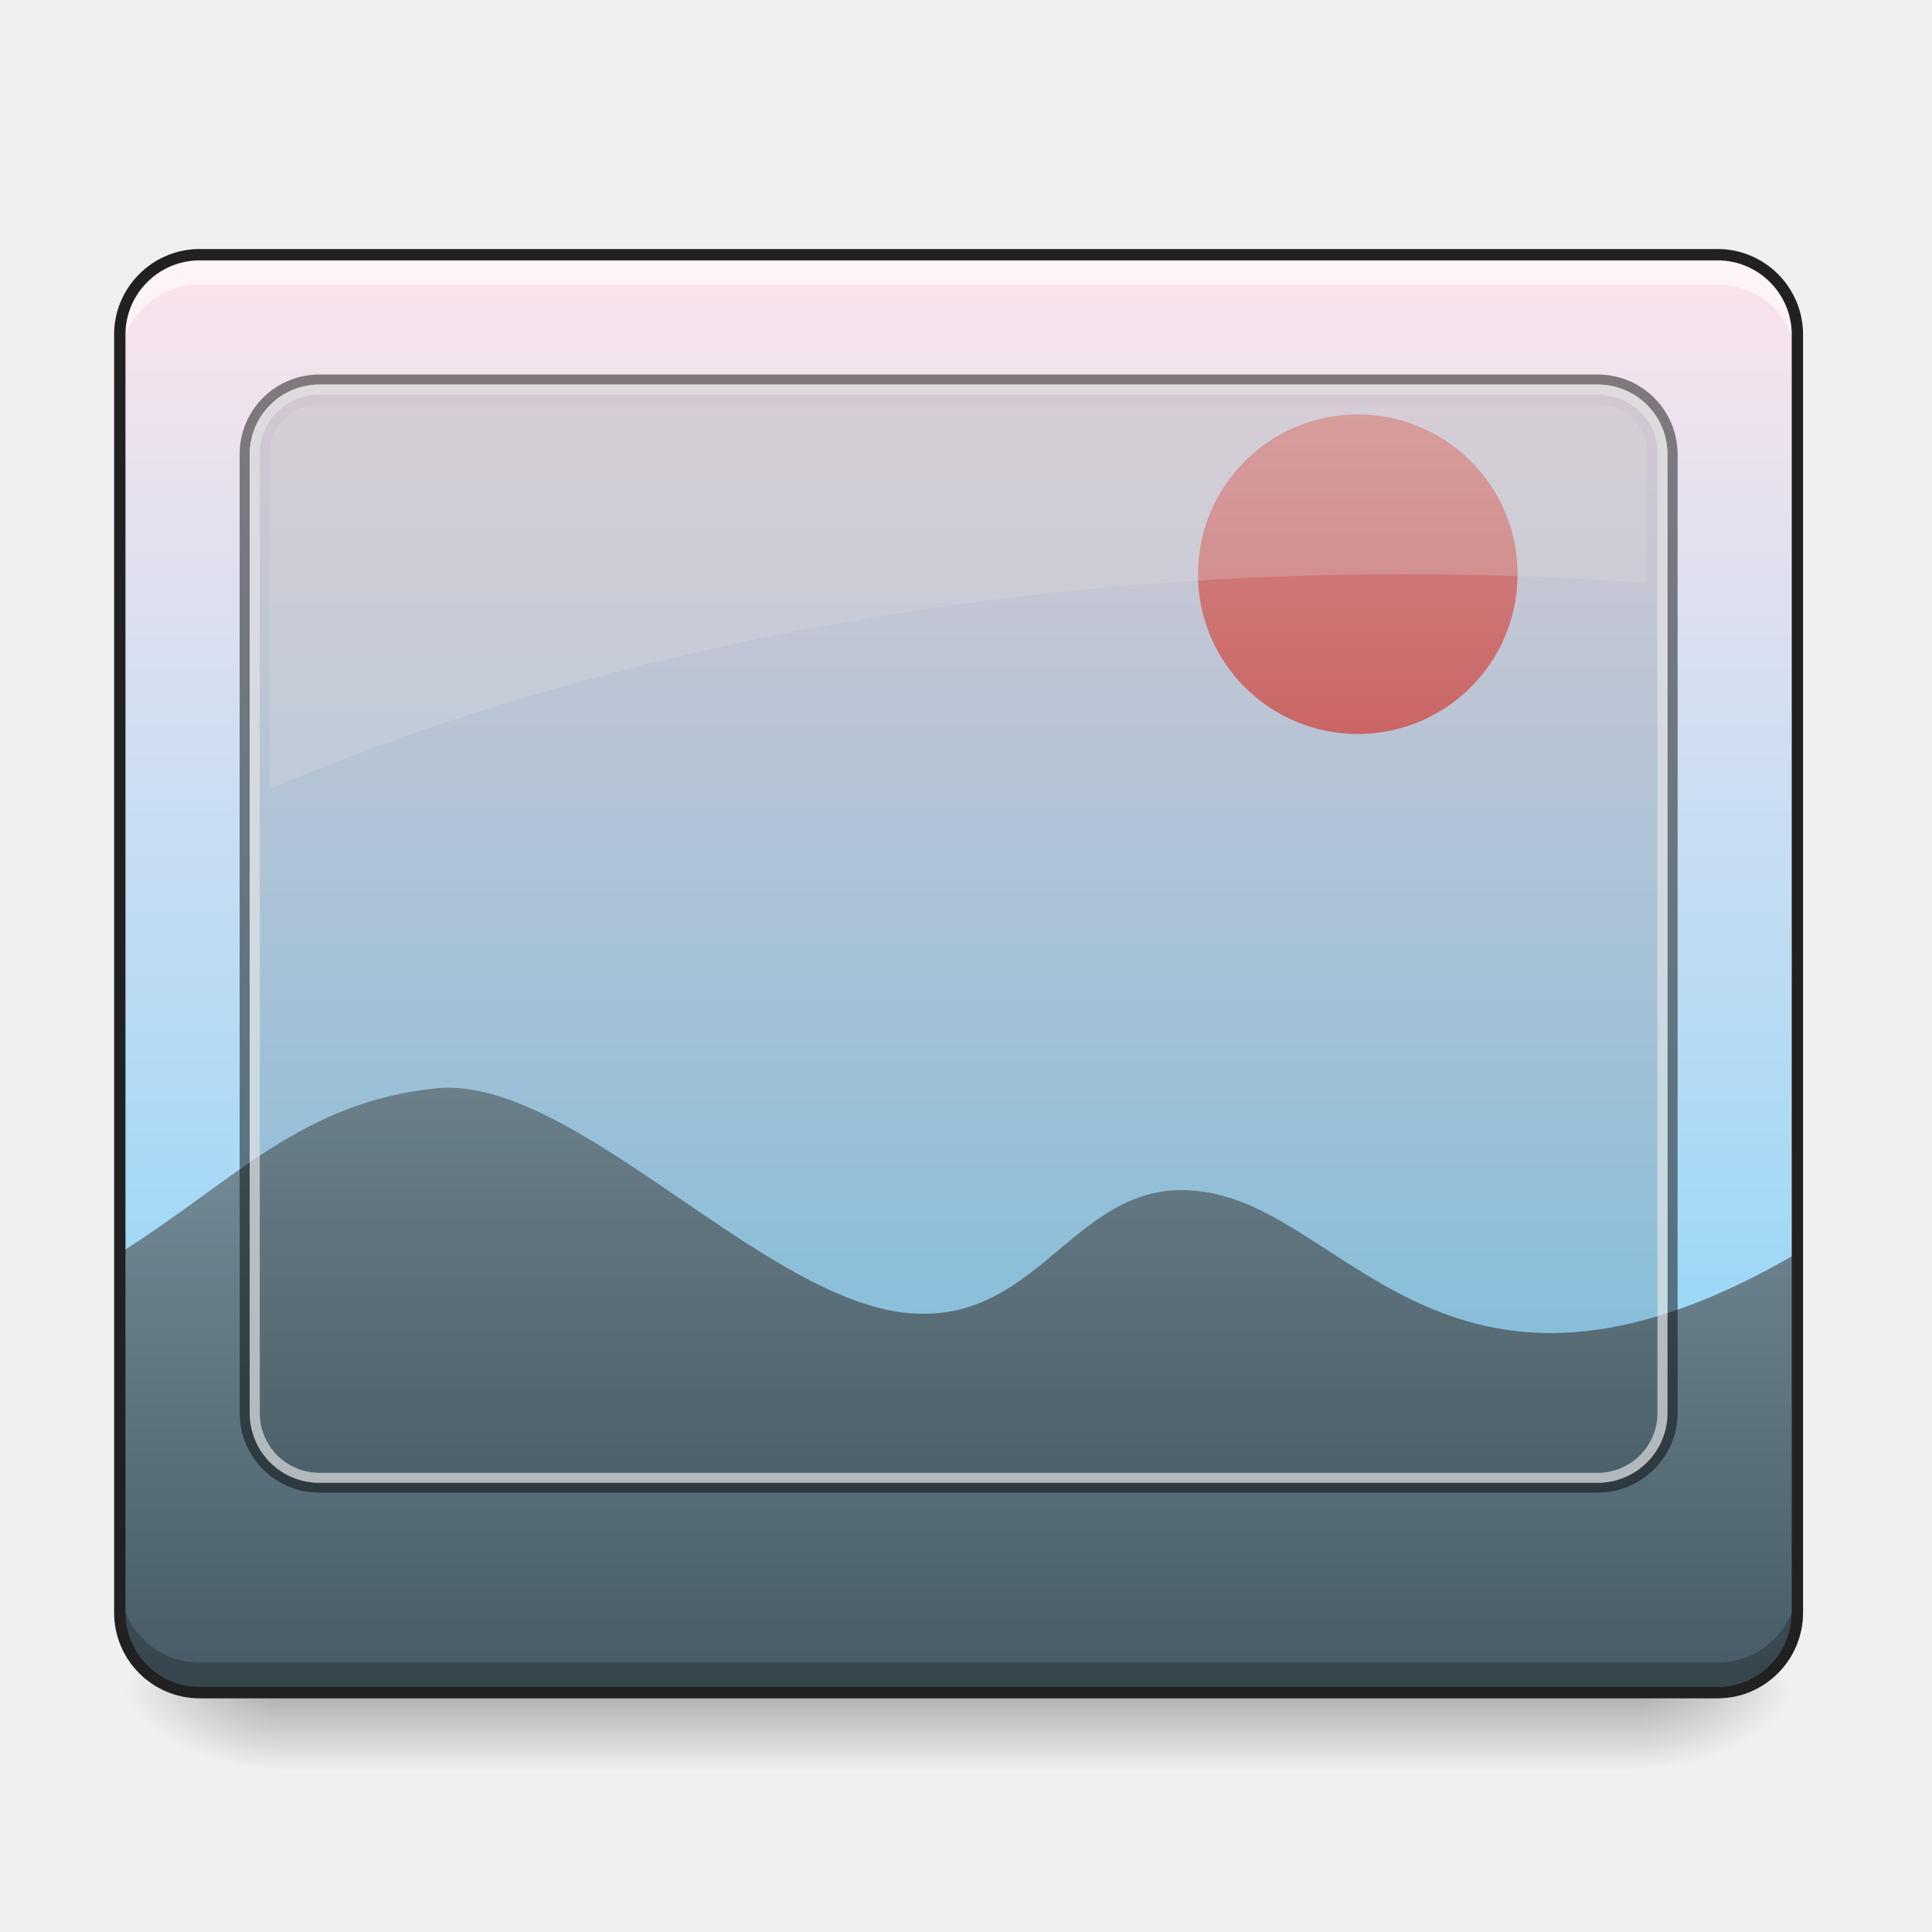
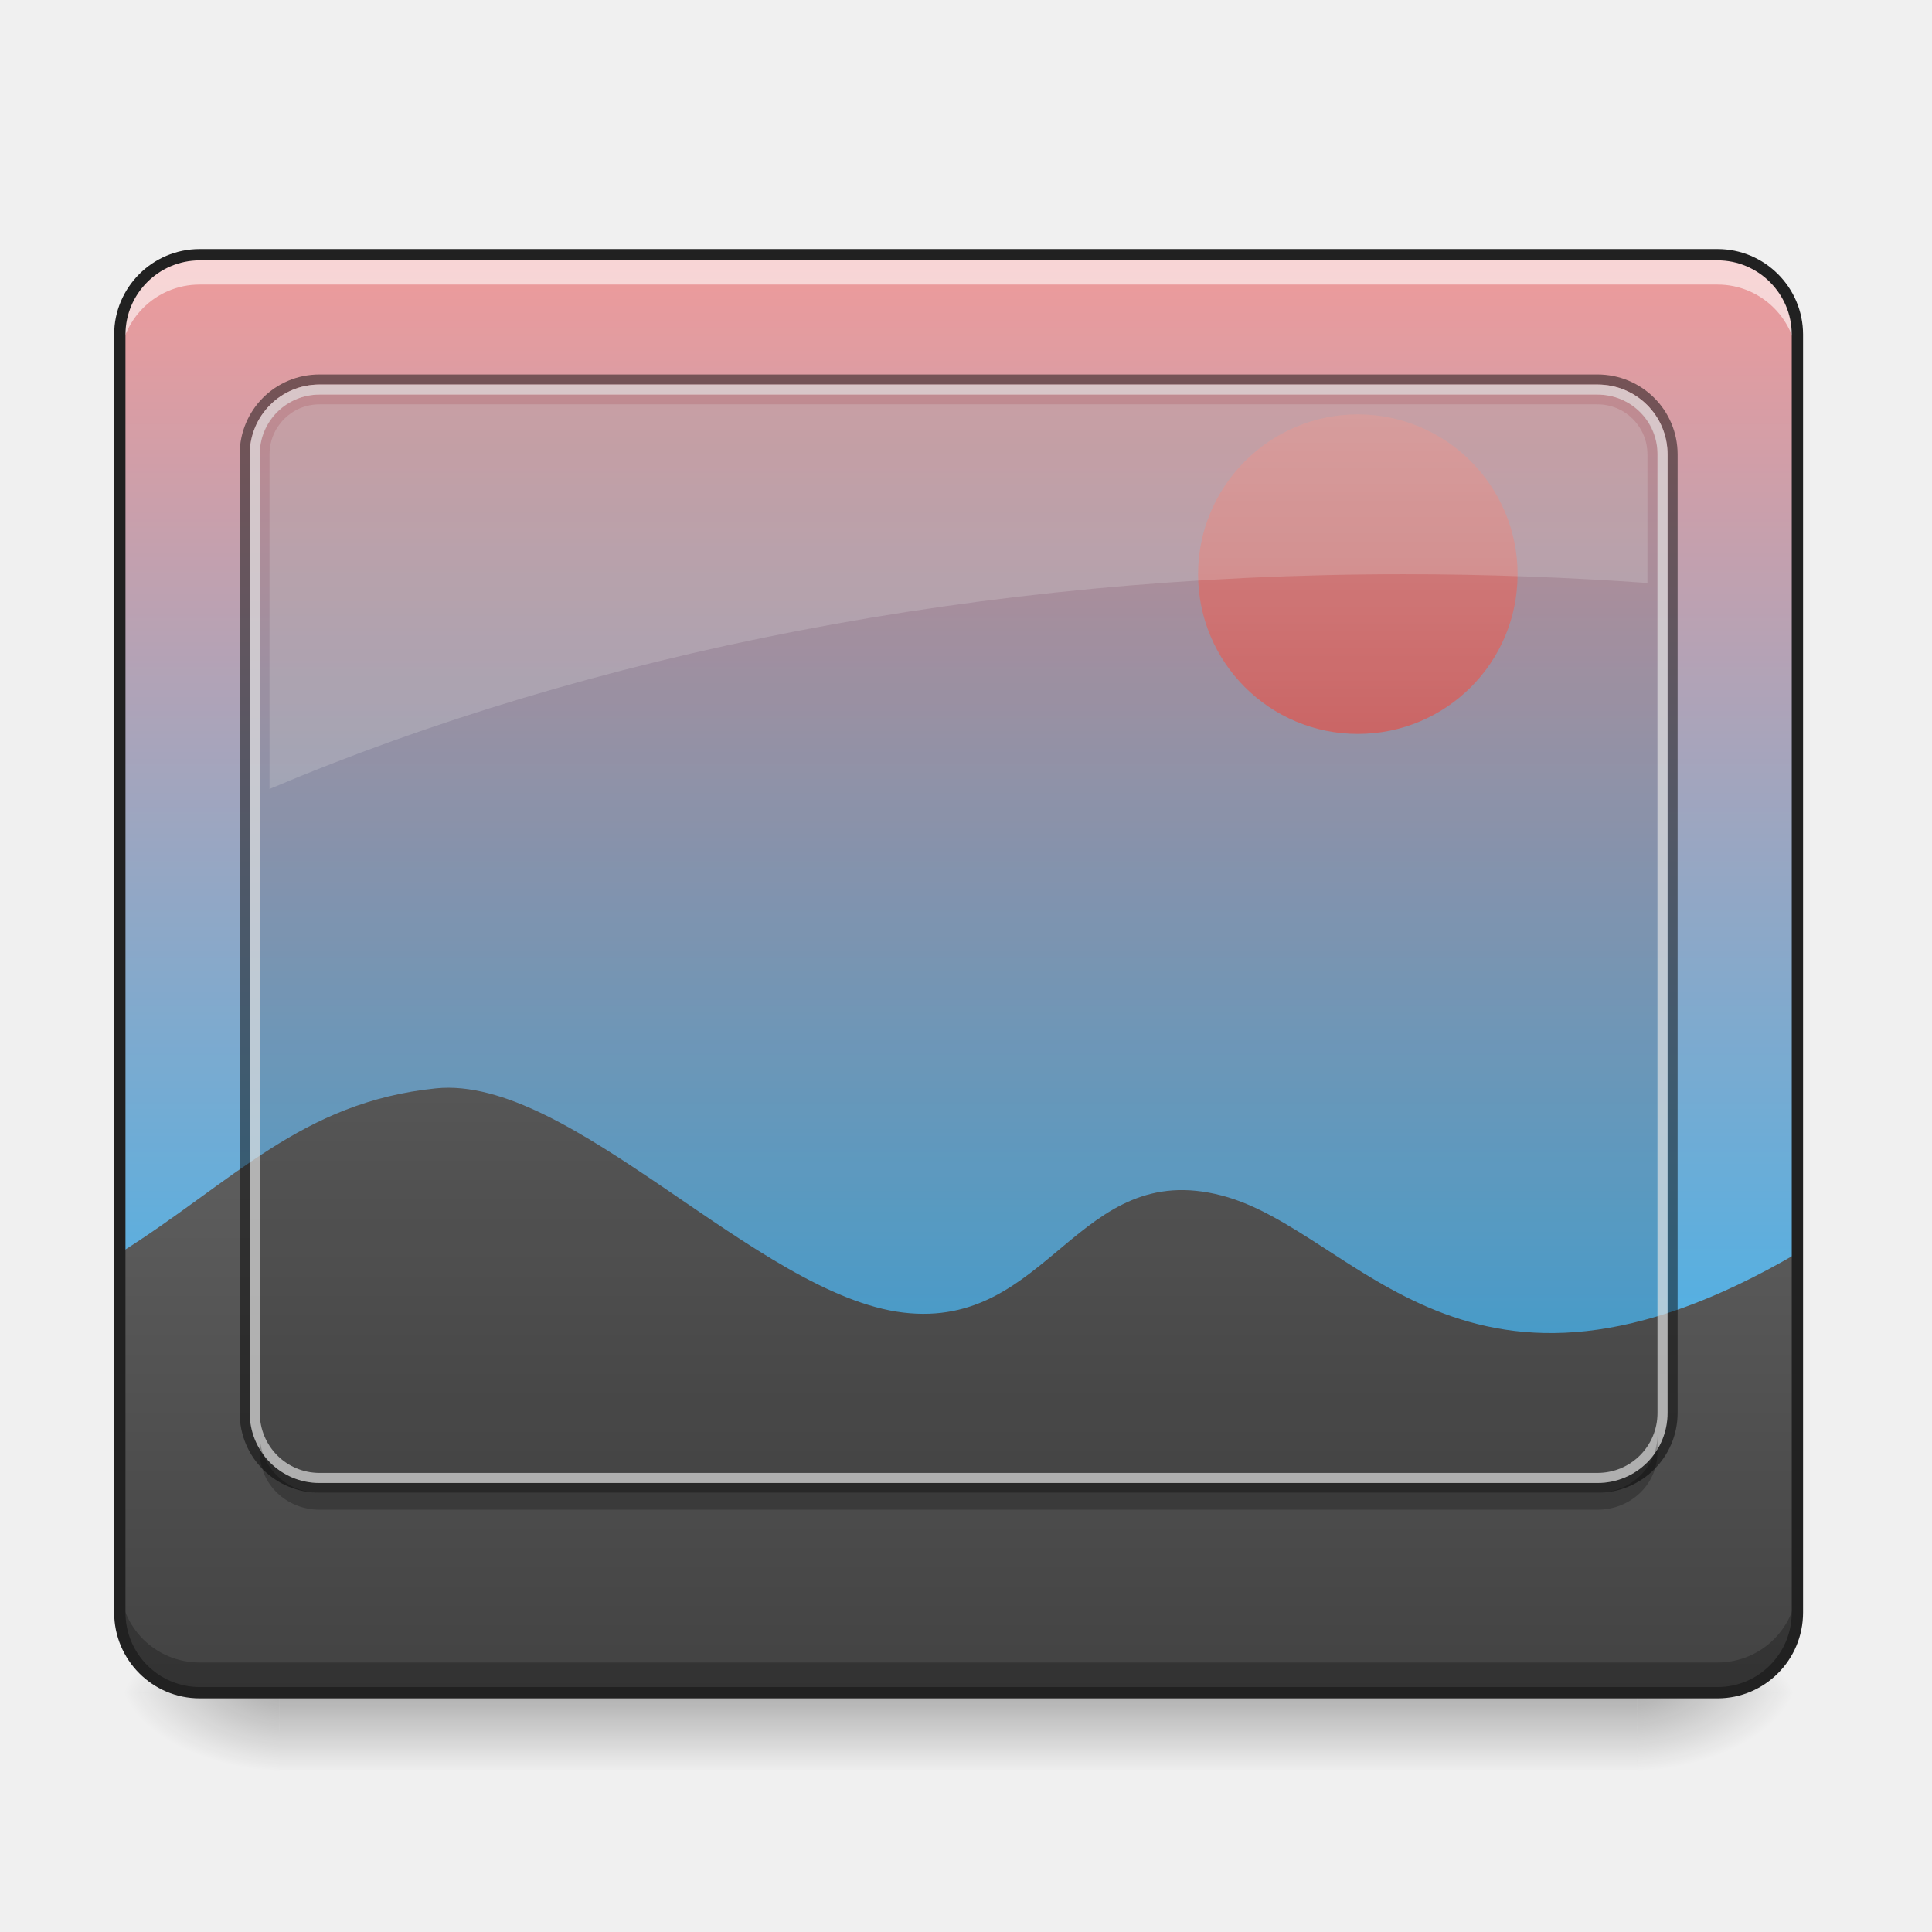
- <svg xmlns="http://www.w3.org/2000/svg" width="32" height="32" viewBox="0 0 24 24">
+ <svg xmlns="http://www.w3.org/2000/svg" width="24px" height="24px" viewBox="0 0 24 24" version="1.1">
  <defs>
-     <linearGradient id="a" gradientUnits="userSpaceOnUse" x1="305.955" y1="-31.877" x2="305.955" y2="-135.329" gradientTransform="matrix(.05651 0 0 .16306 -4.39 25.231)">
-       <stop offset="0" stop-color="#81d4fa" />
-       <stop offset="1" stop-color="#fce4ec" />
+     <linearGradient id="linear0" gradientUnits="userSpaceOnUse" x1="305.955" y1="-31.877" x2="305.955" y2="-135.329" gradientTransform="matrix(0.0565122,0,0,0.163059,-4.39051,25.23101)">
+       <stop offset="0" style="stop-color:rgb(16.078%,71.373%,96.471%);stop-opacity:1;" />
+       <stop offset="1" style="stop-color:rgb(93.725%,60.392%,60.392%);stop-opacity:1;" />
    </linearGradient>
-     <linearGradient id="b" gradientUnits="userSpaceOnUse" x1="254" y1="233.5" x2="254" y2="254.667" gradientTransform="matrix(.04688 0 0 .04688 0 10.08)">
-       <stop offset="0" stop-opacity=".275" />
-       <stop offset="1" stop-opacity="0" />
+     <linearGradient id="linear1" gradientUnits="userSpaceOnUse" x1="254" y1="233.5" x2="254" y2="254.667" gradientTransform="matrix(0.0468795,0,0,0.0468795,-0.0000028613,10.07909)">
+       <stop offset="0" style="stop-color:rgb(0%,0%,0%);stop-opacity:0.275;" />
+       <stop offset="1" style="stop-color:rgb(0%,0%,0%);stop-opacity:0;" />
    </linearGradient>
-     <radialGradient id="c" gradientUnits="userSpaceOnUse" cx="450.909" cy="189.579" fx="450.909" fy="189.579" r="21.167" gradientTransform="matrix(0 -.0586 -.10548 0 40.09 47.696)">
-       <stop offset="0" stop-opacity=".314" />
-       <stop offset=".222" stop-opacity=".275" />
-       <stop offset="1" stop-opacity="0" />
+     <radialGradient id="radial0" gradientUnits="userSpaceOnUse" cx="450.909" cy="189.579" fx="450.909" fy="189.579" r="21.167" gradientTransform="matrix(0.000000130628,-0.0585994,-0.105479,-0.0000000761539,40.09027,47.6965)">
+       <stop offset="0" style="stop-color:rgb(0%,0%,0%);stop-opacity:0.314;" />
+       <stop offset="0.222" style="stop-color:rgb(0%,0%,0%);stop-opacity:0.275;" />
+       <stop offset="1" style="stop-color:rgb(0%,0%,0%);stop-opacity:0;" />
    </radialGradient>
-     <radialGradient id="d" gradientUnits="userSpaceOnUse" cx="450.909" cy="189.579" fx="450.909" fy="189.579" r="21.167" gradientTransform="matrix(0 .0586 .10548 0 -16.275 -5.646)">
-       <stop offset="0" stop-opacity=".314" />
-       <stop offset=".222" stop-opacity=".275" />
-       <stop offset="1" stop-opacity="0" />
+     <radialGradient id="radial1" gradientUnits="userSpaceOnUse" cx="450.909" cy="189.579" fx="450.909" fy="189.579" r="21.167" gradientTransform="matrix(-0.000000130628,0.0585994,0.105479,0.0000000761539,-16.2755,-5.645611)">
+       <stop offset="0" style="stop-color:rgb(0%,0%,0%);stop-opacity:0.314;" />
+       <stop offset="0.222" style="stop-color:rgb(0%,0%,0%);stop-opacity:0.275;" />
+       <stop offset="1" style="stop-color:rgb(0%,0%,0%);stop-opacity:0;" />
    </radialGradient>
-     <radialGradient id="e" gradientUnits="userSpaceOnUse" cx="450.909" cy="189.579" fx="450.909" fy="189.579" r="21.167" gradientTransform="matrix(0 -.0586 .10548 0 -16.275 47.696)">
-       <stop offset="0" stop-opacity=".314" />
-       <stop offset=".222" stop-opacity=".275" />
-       <stop offset="1" stop-opacity="0" />
+     <radialGradient id="radial2" gradientUnits="userSpaceOnUse" cx="450.909" cy="189.579" fx="450.909" fy="189.579" r="21.167" gradientTransform="matrix(-0.000000130628,-0.0585994,0.105479,-0.0000000761539,-16.2755,47.6965)">
+       <stop offset="0" style="stop-color:rgb(0%,0%,0%);stop-opacity:0.314;" />
+       <stop offset="0.222" style="stop-color:rgb(0%,0%,0%);stop-opacity:0.275;" />
+       <stop offset="1" style="stop-color:rgb(0%,0%,0%);stop-opacity:0;" />
    </radialGradient>
-     <radialGradient id="f" gradientUnits="userSpaceOnUse" cx="450.909" cy="189.579" fx="450.909" fy="189.579" r="21.167" gradientTransform="matrix(0 .0586 -.10548 0 40.09 -5.646)">
-       <stop offset="0" stop-opacity=".314" />
-       <stop offset=".222" stop-opacity=".275" />
-       <stop offset="1" stop-opacity="0" />
+     <radialGradient id="radial3" gradientUnits="userSpaceOnUse" cx="450.909" cy="189.579" fx="450.909" fy="189.579" r="21.167" gradientTransform="matrix(0.000000130628,0.0585994,-0.105479,0.0000000761539,40.09027,-5.645611)">
+       <stop offset="0" style="stop-color:rgb(0%,0%,0%);stop-opacity:0.314;" />
+       <stop offset="0.222" style="stop-color:rgb(0%,0%,0%);stop-opacity:0.275;" />
+       <stop offset="1" style="stop-color:rgb(0%,0%,0%);stop-opacity:0;" />
    </radialGradient>
-     <linearGradient id="g" gradientUnits="userSpaceOnUse" x1="960" y1="1615.118" x2="960" y2="1015.118" gradientTransform="matrix(.0124 0 0 .0124 0 .992)">
-       <stop offset="0" stop-color="#455a64" />
-       <stop offset="1" stop-color="#78909c" />
+     <linearGradient id="linear2" gradientUnits="userSpaceOnUse" x1="960" y1="1615.118" x2="960" y2="1015.118" gradientTransform="matrix(0.0124035,0,0,0.0124035,0,0.992294)">
+       <stop offset="0" style="stop-color:rgb(25.882%,25.882%,25.882%);stop-opacity:1;" />
+       <stop offset="1" style="stop-color:rgb(38.039%,38.039%,38.039%);stop-opacity:1;" />
    </linearGradient>
-     <linearGradient id="h" gradientUnits="userSpaceOnUse" x1="359.833" y1="-20.5" x2="359.833" y2="-105.167" gradientTransform="matrix(.04688 0 0 .04688 0 10.08)">
-       <stop offset="0" stop-color="#e57373" />
-       <stop offset="1" stop-color="#ef9a9a" />
+     <linearGradient id="linear3" gradientUnits="userSpaceOnUse" x1="359.833" y1="-20.5" x2="359.833" y2="-105.167" gradientTransform="matrix(0.0468795,0,0,0.0468795,0,10.07909)">
+       <stop offset="0" style="stop-color:rgb(89.804%,45.098%,45.098%);stop-opacity:1;" />
+       <stop offset="1" style="stop-color:rgb(93.725%,60.392%,60.392%);stop-opacity:1;" />
    </linearGradient>
  </defs>
-   <path d="M2.48 3.164h18.856c.547 0 .992.445.992.992v15.875c0 .551-.445.996-.992.996H2.48a.994.994 0 0 1-.992-.996V4.156c0-.547.446-.992.992-.992zm0 0" fill="url(#a)" />
-   <path d="M3.473 21.027H20.34v.961H3.473zm0 0" fill="url(#b)" />
-   <path d="M20.34 21.027h1.988v-.996H20.34zm0 0" fill="url(#c)" />
-   <path d="M3.473 21.027H1.488v.993h1.985zm0 0" fill="url(#d)" />
-   <path d="M3.473 21.027H1.488v-.996h1.985zm0 0" fill="url(#e)" />
-   <path d="M20.34 21.027h1.988v.993H20.34zm0 0" fill="url(#f)" />
-   <path d="M1.488 15.566v4.465c0 .551.442.996.992.996h18.856a.994.994 0 0 0 .992-.996v-4.465c-4.125 2.414-5.465-.273-7.148-.714-1.801-.473-2.145 1.671-3.961 1.453-1.817-.22-4.13-2.957-5.805-2.785-1.672.171-2.516 1.16-3.926 2.046zm0 0" fill="url(#g)" />
-   <path d="M16.867 5.148a1.985 1.985 0 1 1 0 3.97 1.985 1.985 0 0 1 0-3.97zm0 0" fill="url(#h)" />
-   <path d="M3.969 4.902h15.875c.414 0 .746.32.746.715v11.965c0 .395-.332.715-.746.715H3.969a.729.729 0 0 1-.742-.715V5.617c0-.394.332-.715.742-.715zm0 0" fill-opacity=".118" />
-   <path d="M3.969 4.652a.989.989 0 0 0-.992.993V17.55c0 .55.441.992.992.992h15.875c.55 0 .996-.441.996-.992V5.645a.992.992 0 0 0-.996-.993zm0 .125h15.875c.484 0 .87.387.87.868V17.55a.867.867 0 0 1-.87.87H3.969a.866.866 0 0 1-.867-.87V5.645c0-.48.386-.868.867-.868zm0 0" fill-opacity=".471" />
-   <path d="M3.969 4.777a.865.865 0 0 0-.867.868V17.55c0 .484.386.87.867.87h15.875a.867.867 0 0 0 .87-.87V5.645a.866.866 0 0 0-.87-.868zm0 .125h15.875c.414 0 .746.332.746.743V17.55a.744.744 0 0 1-.746.746H3.969a.743.743 0 0 1-.742-.746V5.645c0-.41.332-.743.742-.743zm0 0" fill="#d7d7d7" fill-opacity=".706" />
-   <path d="M3.969 5.023a.62.62 0 0 0-.621.622V9.8C7.316 8.12 12.18 7.133 17.44 7.133c1.028 0 2.036.039 3.024.11V5.644a.62.62 0 0 0-.621-.622zm0 0" fill="#e3e3e3" fill-opacity=".235" />
-   <path d="M2.48 3.164a.989.989 0 0 0-.992.992v.371c0-.547.442-.992.992-.992h18.856c.547 0 .992.445.992.992v-.37a.991.991 0 0 0-.992-.993zm0 0" fill="#fff" fill-opacity=".588" />
-   <path d="M2.48 21.027a.992.992 0 0 1-.992-.996v-.37c0 .55.442.991.992.991h18.856a.991.991 0 0 0 .992-.992v.371c0 .551-.445.996-.992.996zm0 0" fill-opacity=".235" />
-   <path d="M2.48 3.164h18.856c.547 0 .992.445.992.992v15.875c0 .551-.445.996-.992.996H2.48a.994.994 0 0 1-.992-.996V4.156c0-.547.446-.992.992-.992zm0 0" fill="none" stroke-width=".141" stroke-linecap="round" stroke="#212121" />
+   <g id="surface1">
+     <path style=" stroke:none;fill-rule:nonzero;fill:url(#linear0);" d="M 2.48 3.164 L 21.336 3.164 C 21.883 3.164 22.328 3.609 22.328 4.156 L 22.328 20.031 C 22.328 20.582 21.883 21.027 21.336 21.027 L 2.48 21.027 C 1.934 21.027 1.488 20.582 1.488 20.031 L 1.488 4.156 C 1.488 3.609 1.934 3.164 2.48 3.164 Z M 2.48 3.164 " />
+     <path style=" stroke:none;fill-rule:nonzero;fill:url(#linear1);" d="M 3.473 21.027 L 20.34 21.027 L 20.34 21.988 L 3.473 21.988 Z M 3.473 21.027 " />
+     <path style=" stroke:none;fill-rule:nonzero;fill:url(#radial0);" d="M 20.34 21.027 L 22.328 21.027 L 22.328 20.031 L 20.34 20.031 Z M 20.34 21.027 " />
+     <path style=" stroke:none;fill-rule:nonzero;fill:url(#radial1);" d="M 3.473 21.027 L 1.488 21.027 L 1.488 22.02 L 3.473 22.02 Z M 3.473 21.027 " />
+     <path style=" stroke:none;fill-rule:nonzero;fill:url(#radial2);" d="M 3.473 21.027 L 1.488 21.027 L 1.488 20.031 L 3.473 20.031 Z M 3.473 21.027 " />
+     <path style=" stroke:none;fill-rule:nonzero;fill:url(#radial3);" d="M 20.34 21.027 L 22.328 21.027 L 22.328 22.02 L 20.34 22.02 Z M 20.34 21.027 " />
+     <path style=" stroke:none;fill-rule:nonzero;fill:url(#linear2);" d="M 1.488 15.566 L 1.488 20.031 C 1.488 20.582 1.93 21.027 2.48 21.027 L 21.336 21.027 C 21.883 21.027 22.328 20.582 22.328 20.031 L 22.328 15.566 C 18.203 17.98 16.863 15.293 15.18 14.852 C 13.379 14.379 13.035 16.523 11.219 16.305 C 9.402 16.086 7.09 13.348 5.414 13.52 C 3.742 13.691 2.898 14.68 1.488 15.566 Z M 1.488 15.566 " />
+     <path style=" stroke:none;fill-rule:nonzero;fill:url(#linear3);" d="M 16.867 5.148 C 17.965 5.148 18.852 6.039 18.852 7.133 C 18.852 8.23 17.965 9.117 16.867 9.117 C 15.773 9.117 14.883 8.23 14.883 7.133 C 14.883 6.039 15.773 5.148 16.867 5.148 Z M 16.867 5.148 " />
+     <path style=" stroke:none;fill-rule:nonzero;fill:rgb(0%,0%,0%);fill-opacity:0.119;" d="M 3.969 4.902 L 19.844 4.902 C 20.258 4.902 20.59 5.223 20.59 5.617 L 20.59 17.582 C 20.59 17.977 20.258 18.297 19.844 18.297 L 3.969 18.297 C 3.559 18.297 3.227 17.977 3.227 17.582 L 3.227 5.617 C 3.227 5.223 3.559 4.902 3.969 4.902 Z M 3.969 4.902 " />
+     <path style=" stroke:none;fill-rule:nonzero;fill:rgb(0%,0%,0%);fill-opacity:0.471;" d="M 3.969 4.652 C 3.418 4.652 2.977 5.094 2.977 5.645 L 2.977 17.551 C 2.977 18.102 3.418 18.543 3.969 18.543 L 19.844 18.543 C 20.395 18.543 20.84 18.102 20.84 17.551 L 20.84 5.645 C 20.84 5.094 20.395 4.652 19.844 4.652 Z M 3.969 4.777 L 19.844 4.777 C 20.328 4.777 20.715 5.164 20.715 5.645 L 20.715 17.551 C 20.715 18.035 20.328 18.422 19.844 18.422 L 3.969 18.422 C 3.488 18.422 3.102 18.035 3.102 17.551 L 3.102 5.645 C 3.102 5.164 3.488 4.777 3.969 4.777 Z M 3.969 4.777 " />
+     <path style=" stroke:none;fill-rule:nonzero;fill:rgb(84.314%,84.314%,84.314%);fill-opacity:0.706;" d="M 3.969 4.777 C 3.488 4.777 3.102 5.164 3.102 5.645 L 3.102 17.551 C 3.102 18.035 3.488 18.422 3.969 18.422 L 19.844 18.422 C 20.328 18.422 20.715 18.035 20.715 17.551 L 20.715 5.645 C 20.715 5.164 20.328 4.777 19.844 4.777 Z M 3.969 4.902 L 19.844 4.902 C 20.258 4.902 20.59 5.234 20.59 5.645 L 20.59 17.551 C 20.59 17.965 20.258 18.297 19.844 18.297 L 3.969 18.297 C 3.559 18.297 3.227 17.965 3.227 17.551 L 3.227 5.645 C 3.227 5.234 3.559 4.902 3.969 4.902 Z M 3.969 4.902 " />
+     <path style=" stroke:none;fill-rule:nonzero;fill:rgb(89.02%,89.02%,89.02%);fill-opacity:0.235;" d="M 3.969 5.023 C 3.625 5.023 3.348 5.301 3.348 5.645 L 3.348 9.801 C 7.316 8.121 12.18 7.133 17.441 7.133 C 18.469 7.133 19.477 7.172 20.465 7.242 L 20.465 5.645 C 20.465 5.301 20.188 5.023 19.844 5.023 Z M 3.969 5.023 " />
+     <path style=" stroke:none;fill-rule:nonzero;fill:rgb(100%,100%,100%);fill-opacity:0.588;" d="M 2.48 3.164 C 1.93 3.164 1.488 3.605 1.488 4.156 L 1.488 4.527 C 1.488 3.98 1.93 3.535 2.48 3.535 L 21.336 3.535 C 21.883 3.535 22.328 3.98 22.328 4.527 L 22.328 4.156 C 22.328 3.605 21.883 3.164 21.336 3.164 Z M 2.48 3.164 " />
+     <path style=" stroke:none;fill-rule:nonzero;fill:rgb(0%,0%,0%);fill-opacity:0.235;" d="M 2.48 21.027 C 1.93 21.027 1.488 20.582 1.488 20.031 L 1.488 19.66 C 1.488 20.211 1.93 20.652 2.48 20.652 L 21.336 20.652 C 21.883 20.652 22.328 20.211 22.328 19.66 L 22.328 20.031 C 22.328 20.582 21.883 21.027 21.336 21.027 Z M 2.48 21.027 " />
+     <path style="fill:none;stroke-width:3;stroke-linecap:round;stroke-linejoin:miter;stroke:rgb(12.941%,12.941%,12.941%);stroke-opacity:1;stroke-miterlimit:4;" d="M 52.912 -147.506 L 455.123 -147.506 C 466.789 -147.506 476.288 -138.007 476.288 -126.342 L 476.288 212.293 C 476.288 224.041 466.789 233.541 455.123 233.541 L 52.912 233.541 C 41.246 233.541 31.747 224.041 31.747 212.293 L 31.747 -126.342 C 31.747 -138.007 41.246 -147.506 52.912 -147.506 Z M 52.912 -147.506 " transform="matrix(0.0468795,0,0,0.0468795,0,10.07909)" />
+     <path style=" stroke:none;fill-rule:nonzero;fill:rgb(0%,0%,0%);fill-opacity:0.235;" d="M 3.227 17.824 L 3.227 18.039 C 3.227 18.438 3.559 18.754 3.969 18.754 L 19.844 18.754 C 20.258 18.754 20.59 18.438 20.59 18.039 L 20.59 17.824 C 20.59 18.223 20.258 18.543 19.844 18.543 L 3.969 18.543 C 3.559 18.543 3.227 18.223 3.227 17.824 Z M 3.227 17.824 " />
+   </g>
</svg>
